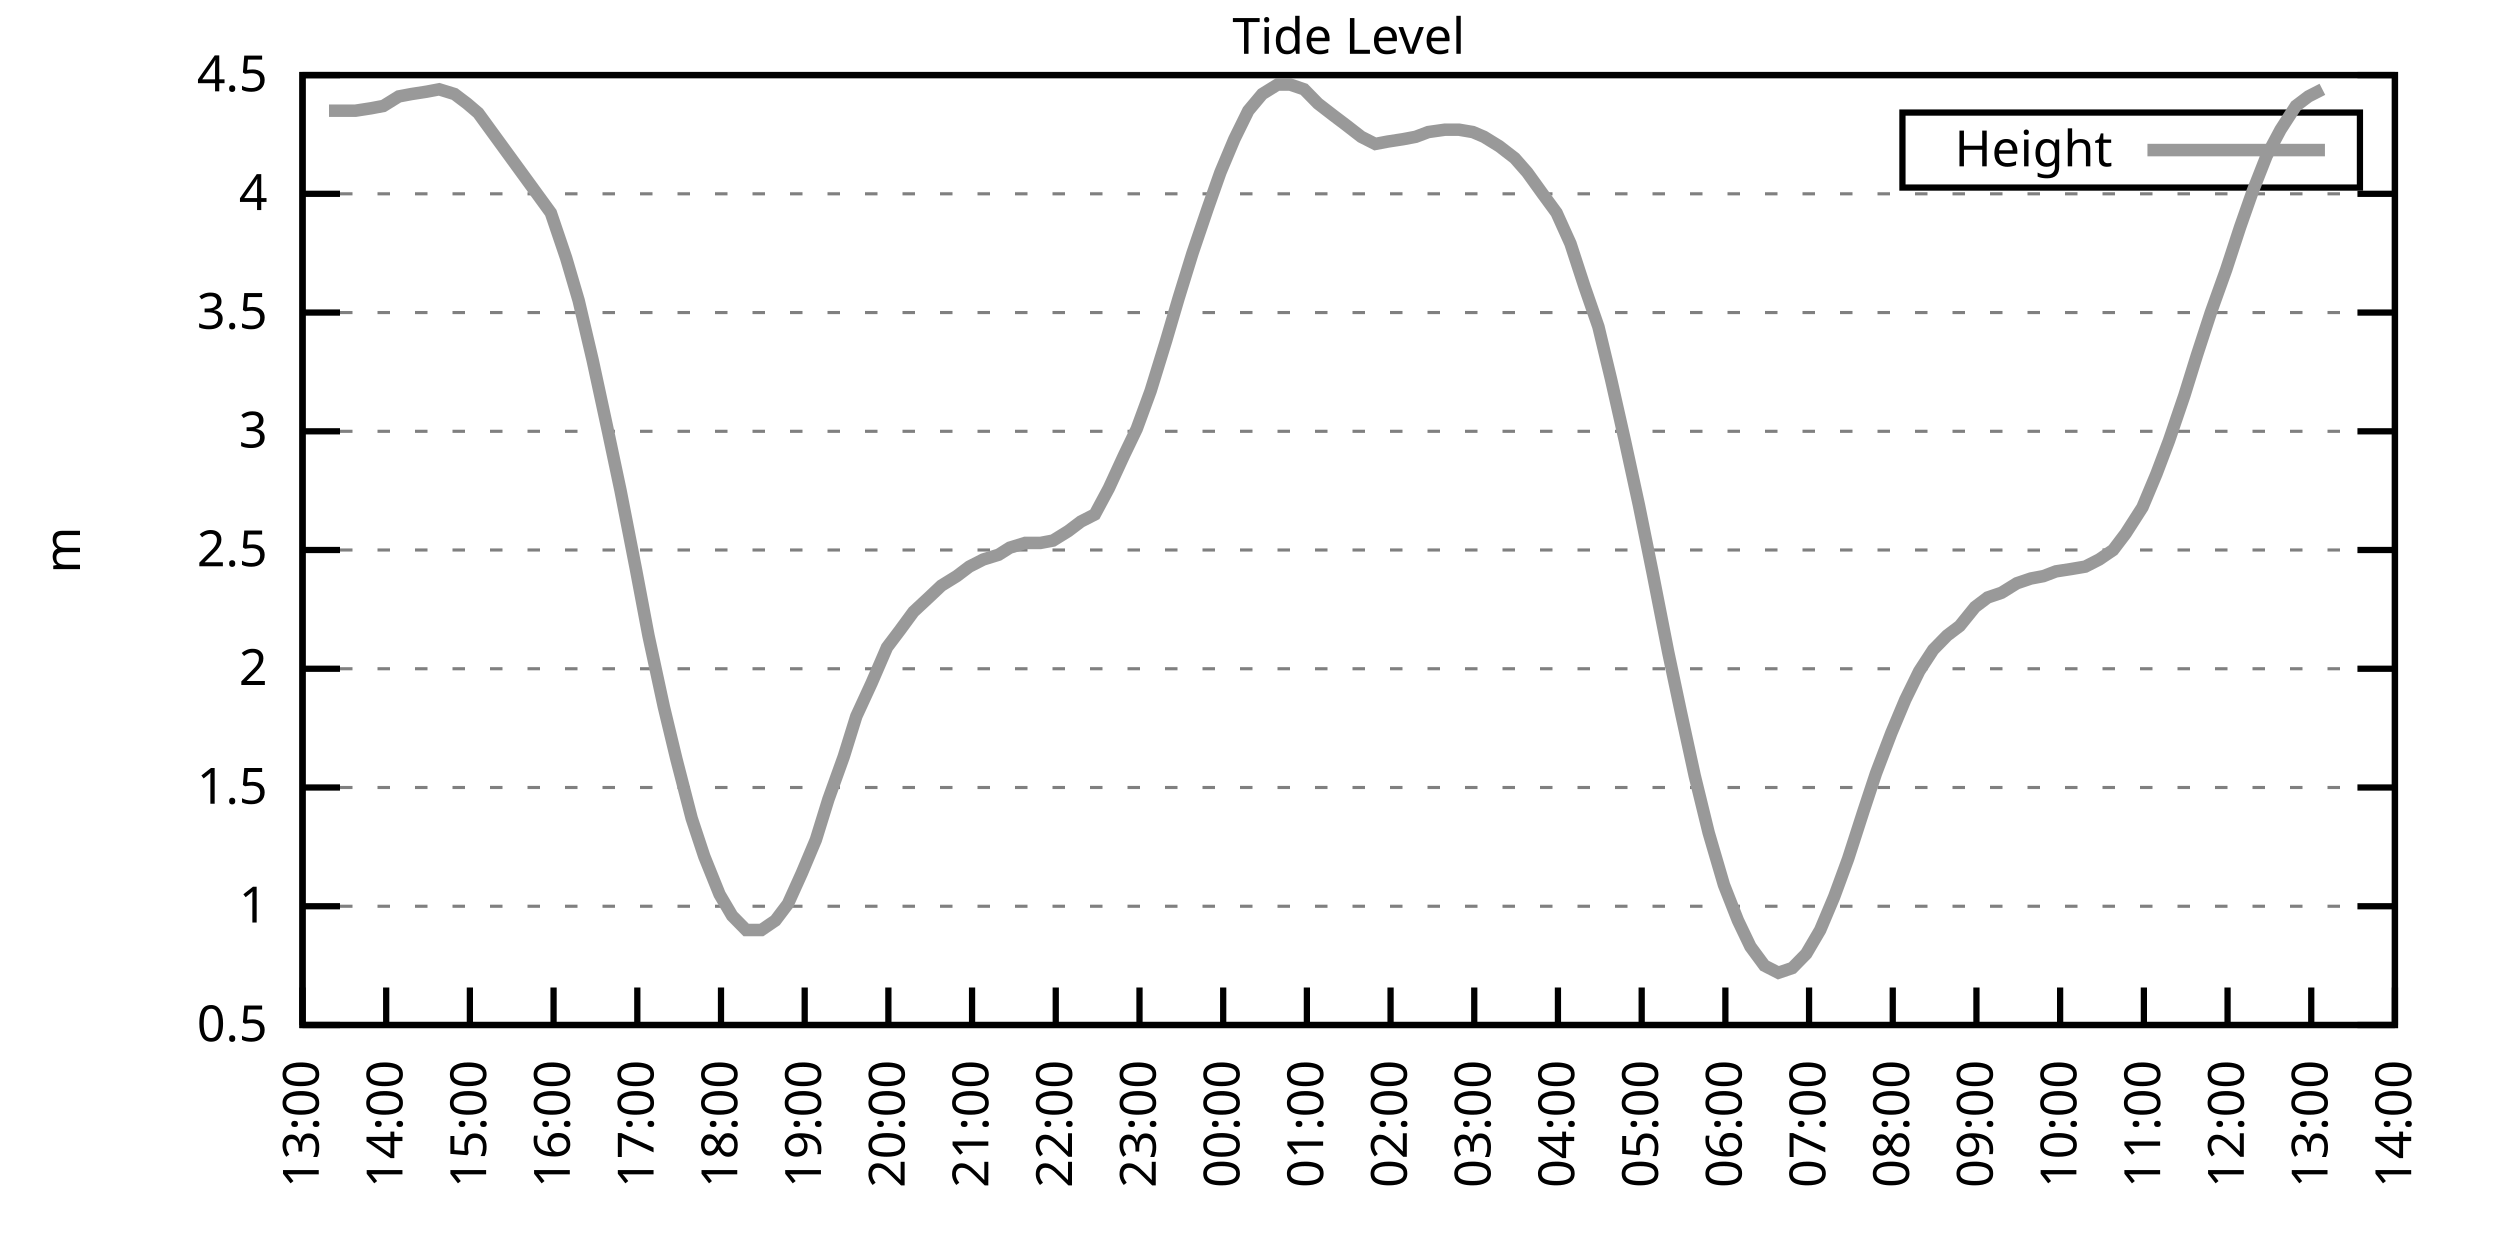
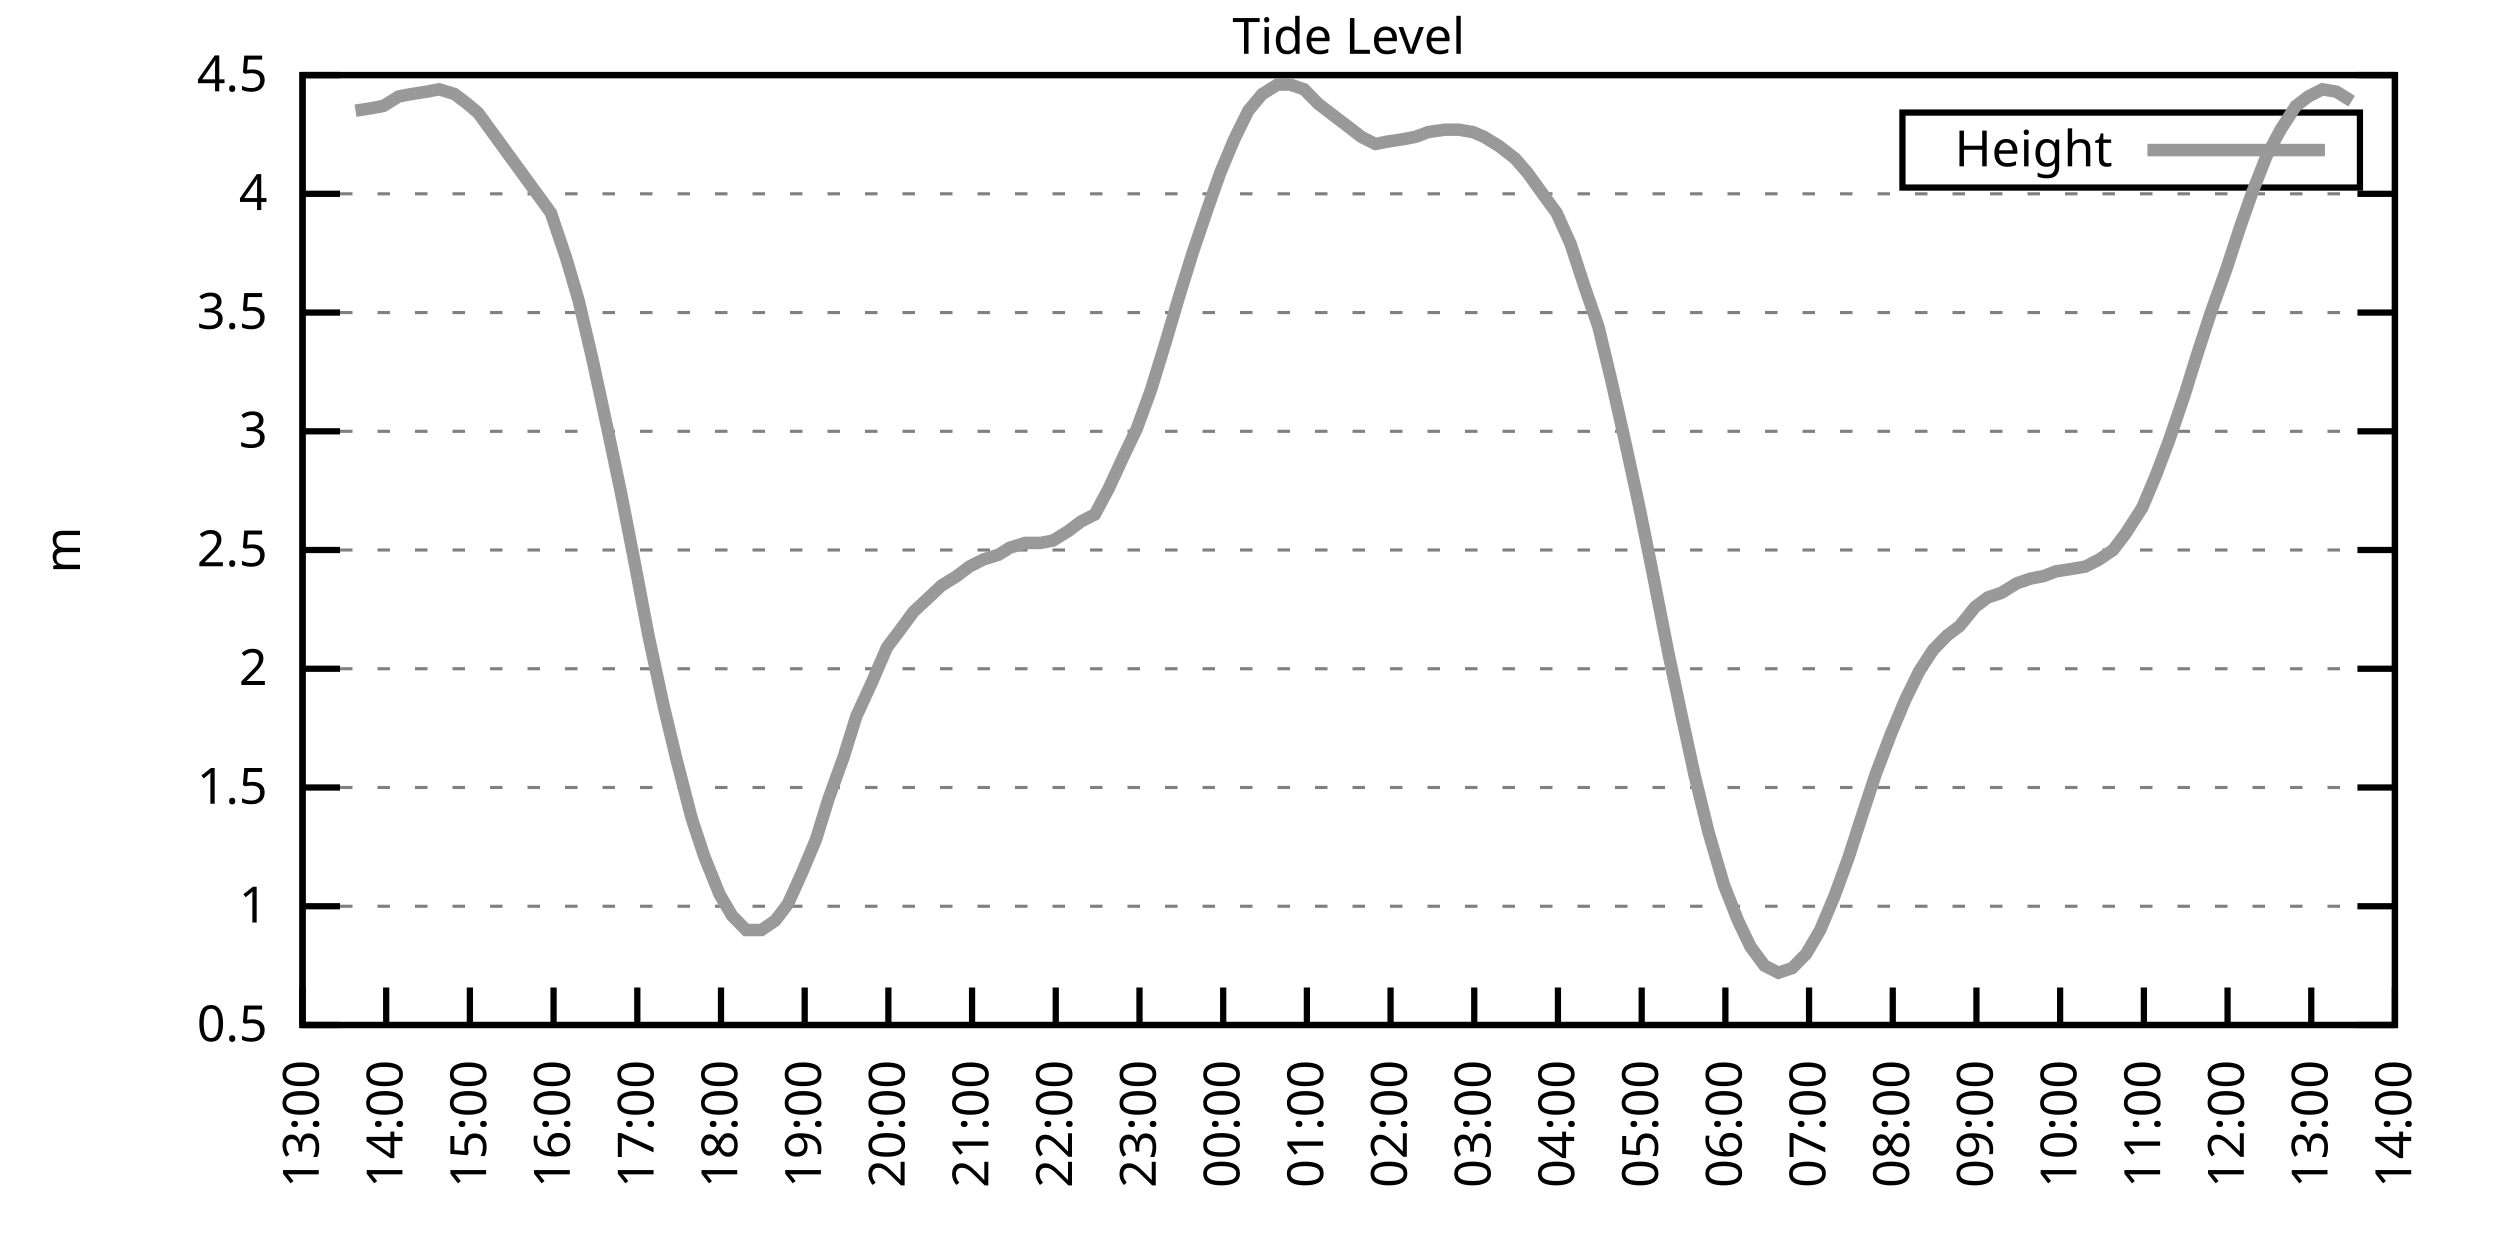
<svg xmlns="http://www.w3.org/2000/svg" xmlns:xlink="http://www.w3.org/1999/xlink" width="400" height="200" viewBox="0 0 400 200">
  <g id="gnuplot_canvas">
    <rect x="0" y="0" width="400" height="200" fill="none" />
    <defs>
      <circle id="gpDot" r="0.5" stroke-width="0.5" stroke="currentColor" />
      <path id="gpPt0" stroke-width="0.333" stroke="currentColor" d="M-1,0 h2 M0,-1 v2" />
      <path id="gpPt1" stroke-width="0.333" stroke="currentColor" d="M-1,-1 L1,1 M1,-1 L-1,1" />
      <path id="gpPt2" stroke-width="0.333" stroke="currentColor" d="M-1,0 L1,0 M0,-1 L0,1 M-1,-1 L1,1 M-1,1 L1,-1" />
      <rect id="gpPt3" stroke-width="0.333" stroke="currentColor" x="-1" y="-1" width="2" height="2" />
      <rect id="gpPt4" stroke-width="0.333" stroke="currentColor" fill="currentColor" x="-1" y="-1" width="2" height="2" />
      <circle id="gpPt5" stroke-width="0.333" stroke="currentColor" cx="0" cy="0" r="1" />
      <use xlink:href="#gpPt5" id="gpPt6" fill="currentColor" stroke="none" />
      <path id="gpPt7" stroke-width="0.333" stroke="currentColor" d="M0,-1.33 L-1.33,0.67 L1.33,0.67 z" />
      <use xlink:href="#gpPt7" id="gpPt8" fill="currentColor" stroke="none" />
      <use xlink:href="#gpPt7" id="gpPt9" stroke="currentColor" transform="rotate(180)" />
      <use xlink:href="#gpPt9" id="gpPt10" fill="currentColor" stroke="none" />
      <use xlink:href="#gpPt3" id="gpPt11" stroke="currentColor" transform="rotate(45)" />
      <use xlink:href="#gpPt11" id="gpPt12" fill="currentColor" stroke="none" />
      <path id="gpPt13" stroke-width="0.333" stroke="currentColor" d="M0,1.330 L1.265,0.411 L0.782,-1.067 L-0.782,-1.076 L-1.265,0.411 z" />
      <use xlink:href="#gpPt13" id="gpPt14" fill="currentColor" stroke="none" />
      <filter id="textbox" filterUnits="objectBoundingBox" x="0" y="0" height="1" width="1">
        <feFlood flood-color="white" flood-opacity="1" result="bgnd" />
        <feComposite in="SourceGraphic" in2="bgnd" operator="atop" />
      </filter>
      <filter id="greybox" filterUnits="objectBoundingBox" x="0" y="0" height="1" width="1">
        <feFlood flood-color="lightgrey" flood-opacity="1" result="grey" />
        <feComposite in="SourceGraphic" in2="grey" operator="atop" />
      </filter>
    </defs>
    <g fill="none" color="white" stroke="currentColor" stroke-width="1.00" stroke-linecap="butt" stroke-linejoin="miter">
</g>
    <g fill="none" color="black" stroke="currentColor" stroke-width="1.00" stroke-linecap="butt" stroke-linejoin="miter">
      <g stroke="none" shape-rendering="crispEdges">
        <polygon fill="rgb(255, 255, 255)" points="48.40,164.00 383.18,164.00 383.18,12.02 48.40,12.02 " />
      </g>
    </g>
    <g fill="none" color="black" stroke="currentColor" stroke-width="1.00" stroke-linecap="butt" stroke-linejoin="miter">
</g>
    <g fill="none" color="black" stroke="black" stroke-width="0.50" stroke-linecap="butt" stroke-linejoin="miter">
</g>
    <g fill="none" color="gray" stroke="currentColor" stroke-width="0.50" stroke-linecap="butt" stroke-linejoin="miter">
      <path stroke="gray" stroke-dasharray="2,4" class="gridline" d="M48.40,164.00 L383.19,164.00  " />
    </g>
    <g fill="none" color="gray" stroke="gray" stroke-width="1.00" stroke-linecap="butt" stroke-linejoin="miter">
</g>
    <g fill="none" color="black" stroke="currentColor" stroke-width="1.00" stroke-linecap="butt" stroke-linejoin="miter">
      <path stroke="black" d="M48.40,164.00 L54.40,164.00 M383.19,164.00 L377.19,164.00  " />
      <g transform="translate(42.80,166.60)" stroke="none" fill="black" font-family="Sans" font-size="8.00" text-anchor="end">
        <text>
          <tspan font-family="Sans"> 0.5</tspan>
        </text>
      </g>
    </g>
    <g fill="none" color="black" stroke="currentColor" stroke-width="1.00" stroke-linecap="butt" stroke-linejoin="miter">
</g>
    <g fill="none" color="black" stroke="black" stroke-width="0.50" stroke-linecap="butt" stroke-linejoin="miter">
</g>
    <g fill="none" color="gray" stroke="currentColor" stroke-width="0.50" stroke-linecap="butt" stroke-linejoin="miter">
      <path stroke="gray" stroke-dasharray="2,4" class="gridline" d="M48.40,145.00 L383.19,145.00  " />
    </g>
    <g fill="none" color="gray" stroke="gray" stroke-width="1.00" stroke-linecap="butt" stroke-linejoin="miter">
</g>
    <g fill="none" color="black" stroke="currentColor" stroke-width="1.00" stroke-linecap="butt" stroke-linejoin="miter">
      <path stroke="black" d="M48.40,145.00 L54.40,145.00 M383.19,145.00 L377.19,145.00  " />
      <g transform="translate(42.80,147.60)" stroke="none" fill="black" font-family="Sans" font-size="8.00" text-anchor="end">
        <text>
          <tspan font-family="Sans"> 1</tspan>
        </text>
      </g>
    </g>
    <g fill="none" color="black" stroke="currentColor" stroke-width="1.00" stroke-linecap="butt" stroke-linejoin="miter">
</g>
    <g fill="none" color="black" stroke="black" stroke-width="0.50" stroke-linecap="butt" stroke-linejoin="miter">
</g>
    <g fill="none" color="gray" stroke="currentColor" stroke-width="0.50" stroke-linecap="butt" stroke-linejoin="miter">
      <path stroke="gray" stroke-dasharray="2,4" class="gridline" d="M48.40,126.00 L383.19,126.00  " />
    </g>
    <g fill="none" color="gray" stroke="gray" stroke-width="1.00" stroke-linecap="butt" stroke-linejoin="miter">
</g>
    <g fill="none" color="black" stroke="currentColor" stroke-width="1.00" stroke-linecap="butt" stroke-linejoin="miter">
      <path stroke="black" d="M48.40,126.00 L54.40,126.00 M383.19,126.00 L377.19,126.00  " />
      <g transform="translate(42.80,128.60)" stroke="none" fill="black" font-family="Sans" font-size="8.00" text-anchor="end">
        <text>
          <tspan font-family="Sans"> 1.5</tspan>
        </text>
      </g>
    </g>
    <g fill="none" color="black" stroke="currentColor" stroke-width="1.00" stroke-linecap="butt" stroke-linejoin="miter">
</g>
    <g fill="none" color="black" stroke="black" stroke-width="0.50" stroke-linecap="butt" stroke-linejoin="miter">
</g>
    <g fill="none" color="gray" stroke="currentColor" stroke-width="0.50" stroke-linecap="butt" stroke-linejoin="miter">
      <path stroke="gray" stroke-dasharray="2,4" class="gridline" d="M48.40,107.00 L383.19,107.00  " />
    </g>
    <g fill="none" color="gray" stroke="gray" stroke-width="1.00" stroke-linecap="butt" stroke-linejoin="miter">
</g>
    <g fill="none" color="black" stroke="currentColor" stroke-width="1.00" stroke-linecap="butt" stroke-linejoin="miter">
      <path stroke="black" d="M48.40,107.00 L54.40,107.00 M383.19,107.00 L377.19,107.00  " />
      <g transform="translate(42.80,109.60)" stroke="none" fill="black" font-family="Sans" font-size="8.00" text-anchor="end">
        <text>
          <tspan font-family="Sans"> 2</tspan>
        </text>
      </g>
    </g>
    <g fill="none" color="black" stroke="currentColor" stroke-width="1.00" stroke-linecap="butt" stroke-linejoin="miter">
</g>
    <g fill="none" color="black" stroke="black" stroke-width="0.50" stroke-linecap="butt" stroke-linejoin="miter">
</g>
    <g fill="none" color="gray" stroke="currentColor" stroke-width="0.50" stroke-linecap="butt" stroke-linejoin="miter">
      <path stroke="gray" stroke-dasharray="2,4" class="gridline" d="M48.40,88.00 L383.19,88.00  " />
    </g>
    <g fill="none" color="gray" stroke="gray" stroke-width="1.00" stroke-linecap="butt" stroke-linejoin="miter">
</g>
    <g fill="none" color="black" stroke="currentColor" stroke-width="1.00" stroke-linecap="butt" stroke-linejoin="miter">
      <path stroke="black" d="M48.40,88.00 L54.40,88.00 M383.19,88.00 L377.19,88.00  " />
      <g transform="translate(42.80,90.60)" stroke="none" fill="black" font-family="Sans" font-size="8.00" text-anchor="end">
        <text>
          <tspan font-family="Sans"> 2.5</tspan>
        </text>
      </g>
    </g>
    <g fill="none" color="black" stroke="currentColor" stroke-width="1.00" stroke-linecap="butt" stroke-linejoin="miter">
</g>
    <g fill="none" color="black" stroke="black" stroke-width="0.50" stroke-linecap="butt" stroke-linejoin="miter">
</g>
    <g fill="none" color="gray" stroke="currentColor" stroke-width="0.50" stroke-linecap="butt" stroke-linejoin="miter">
      <path stroke="gray" stroke-dasharray="2,4" class="gridline" d="M48.40,69.01 L383.19,69.01  " />
    </g>
    <g fill="none" color="gray" stroke="gray" stroke-width="1.00" stroke-linecap="butt" stroke-linejoin="miter">
</g>
    <g fill="none" color="black" stroke="currentColor" stroke-width="1.00" stroke-linecap="butt" stroke-linejoin="miter">
      <path stroke="black" d="M48.40,69.01 L54.40,69.01 M383.19,69.01 L377.19,69.01  " />
      <g transform="translate(42.80,71.61)" stroke="none" fill="black" font-family="Sans" font-size="8.00" text-anchor="end">
        <text>
          <tspan font-family="Sans"> 3</tspan>
        </text>
      </g>
    </g>
    <g fill="none" color="black" stroke="currentColor" stroke-width="1.00" stroke-linecap="butt" stroke-linejoin="miter">
</g>
    <g fill="none" color="black" stroke="black" stroke-width="0.50" stroke-linecap="butt" stroke-linejoin="miter">
</g>
    <g fill="none" color="gray" stroke="currentColor" stroke-width="0.50" stroke-linecap="butt" stroke-linejoin="miter">
      <path stroke="gray" stroke-dasharray="2,4" class="gridline" d="M48.40,50.01 L383.19,50.01  " />
    </g>
    <g fill="none" color="gray" stroke="gray" stroke-width="1.00" stroke-linecap="butt" stroke-linejoin="miter">
</g>
    <g fill="none" color="black" stroke="currentColor" stroke-width="1.00" stroke-linecap="butt" stroke-linejoin="miter">
      <path stroke="black" d="M48.40,50.01 L54.40,50.01 M383.19,50.01 L377.19,50.01  " />
      <g transform="translate(42.80,52.61)" stroke="none" fill="black" font-family="Sans" font-size="8.00" text-anchor="end">
        <text>
          <tspan font-family="Sans"> 3.5</tspan>
        </text>
      </g>
    </g>
    <g fill="none" color="black" stroke="currentColor" stroke-width="1.00" stroke-linecap="butt" stroke-linejoin="miter">
</g>
    <g fill="none" color="black" stroke="black" stroke-width="0.50" stroke-linecap="butt" stroke-linejoin="miter">
</g>
    <g fill="none" color="gray" stroke="currentColor" stroke-width="0.50" stroke-linecap="butt" stroke-linejoin="miter">
      <path stroke="gray" stroke-dasharray="2,4" class="gridline" d="M48.40,31.01 L383.19,31.01  " />
    </g>
    <g fill="none" color="gray" stroke="gray" stroke-width="1.00" stroke-linecap="butt" stroke-linejoin="miter">
</g>
    <g fill="none" color="black" stroke="currentColor" stroke-width="1.00" stroke-linecap="butt" stroke-linejoin="miter">
      <path stroke="black" d="M48.40,31.01 L54.40,31.01 M383.19,31.01 L377.19,31.01  " />
      <g transform="translate(42.80,33.61)" stroke="none" fill="black" font-family="Sans" font-size="8.00" text-anchor="end">
        <text>
          <tspan font-family="Sans"> 4</tspan>
        </text>
      </g>
    </g>
    <g fill="none" color="black" stroke="currentColor" stroke-width="1.00" stroke-linecap="butt" stroke-linejoin="miter">
</g>
    <g fill="none" color="black" stroke="black" stroke-width="0.50" stroke-linecap="butt" stroke-linejoin="miter">
</g>
    <g fill="none" color="gray" stroke="currentColor" stroke-width="0.50" stroke-linecap="butt" stroke-linejoin="miter">
      <path stroke="gray" stroke-dasharray="2,4" class="gridline" d="M48.40,12.01 L383.19,12.01  " />
    </g>
    <g fill="none" color="gray" stroke="gray" stroke-width="1.00" stroke-linecap="butt" stroke-linejoin="miter">
</g>
    <g fill="none" color="black" stroke="currentColor" stroke-width="1.00" stroke-linecap="butt" stroke-linejoin="miter">
      <path stroke="black" d="M48.40,12.01 L54.40,12.01 M383.19,12.01 L377.19,12.01  " />
      <g transform="translate(42.80,14.61)" stroke="none" fill="black" font-family="Sans" font-size="8.00" text-anchor="end">
        <text>
          <tspan font-family="Sans"> 4.5</tspan>
        </text>
      </g>
    </g>
    <g fill="none" color="black" stroke="currentColor" stroke-width="1.00" stroke-linecap="butt" stroke-linejoin="miter">
      <path stroke="black" d="M48.40,164.00 L48.40,158.00  " />
      <g transform="translate(51.00,169.60) rotate(270.00)" stroke="none" fill="black" font-family="Sans" font-size="8.00" text-anchor="end">
        <text>
          <tspan font-family="Sans">13:00</tspan>
        </text>
      </g>
    </g>
    <g fill="none" color="black" stroke="currentColor" stroke-width="1.00" stroke-linecap="butt" stroke-linejoin="miter">
      <path stroke="black" d="M61.79,164.00 L61.79,158.00  " />
      <g transform="translate(64.39,169.60) rotate(270.00)" stroke="none" fill="black" font-family="Sans" font-size="8.00" text-anchor="end">
        <text>
          <tspan font-family="Sans">14:00</tspan>
        </text>
      </g>
    </g>
    <g fill="none" color="black" stroke="currentColor" stroke-width="1.00" stroke-linecap="butt" stroke-linejoin="miter">
      <path stroke="black" d="M75.18,164.00 L75.18,158.00  " />
      <g transform="translate(77.78,169.60) rotate(270.00)" stroke="none" fill="black" font-family="Sans" font-size="8.00" text-anchor="end">
        <text>
          <tspan font-family="Sans">15:00</tspan>
        </text>
      </g>
    </g>
    <g fill="none" color="black" stroke="currentColor" stroke-width="1.00" stroke-linecap="butt" stroke-linejoin="miter">
      <path stroke="black" d="M88.57,164.00 L88.57,158.00  " />
      <g transform="translate(91.17,169.60) rotate(270.00)" stroke="none" fill="black" font-family="Sans" font-size="8.00" text-anchor="end">
        <text>
          <tspan font-family="Sans">16:00</tspan>
        </text>
      </g>
    </g>
    <g fill="none" color="black" stroke="currentColor" stroke-width="1.00" stroke-linecap="butt" stroke-linejoin="miter">
      <path stroke="black" d="M101.97,164.00 L101.97,158.00  " />
      <g transform="translate(104.57,169.60) rotate(270.00)" stroke="none" fill="black" font-family="Sans" font-size="8.00" text-anchor="end">
        <text>
          <tspan font-family="Sans">17:00</tspan>
        </text>
      </g>
    </g>
    <g fill="none" color="black" stroke="currentColor" stroke-width="1.00" stroke-linecap="butt" stroke-linejoin="miter">
      <path stroke="black" d="M115.36,164.00 L115.36,158.00  " />
      <g transform="translate(117.96,169.60) rotate(270.00)" stroke="none" fill="black" font-family="Sans" font-size="8.00" text-anchor="end">
        <text>
          <tspan font-family="Sans">18:00</tspan>
        </text>
      </g>
    </g>
    <g fill="none" color="black" stroke="currentColor" stroke-width="1.00" stroke-linecap="butt" stroke-linejoin="miter">
      <path stroke="black" d="M128.75,164.00 L128.75,158.00  " />
      <g transform="translate(131.35,169.60) rotate(270.00)" stroke="none" fill="black" font-family="Sans" font-size="8.00" text-anchor="end">
        <text>
          <tspan font-family="Sans">19:00</tspan>
        </text>
      </g>
    </g>
    <g fill="none" color="black" stroke="currentColor" stroke-width="1.00" stroke-linecap="butt" stroke-linejoin="miter">
      <path stroke="black" d="M142.14,164.00 L142.14,158.00  " />
      <g transform="translate(144.74,169.60) rotate(270.00)" stroke="none" fill="black" font-family="Sans" font-size="8.00" text-anchor="end">
        <text>
          <tspan font-family="Sans">20:00</tspan>
        </text>
      </g>
    </g>
    <g fill="none" color="black" stroke="currentColor" stroke-width="1.00" stroke-linecap="butt" stroke-linejoin="miter">
      <path stroke="black" d="M155.53,164.00 L155.53,158.00  " />
      <g transform="translate(158.13,169.60) rotate(270.00)" stroke="none" fill="black" font-family="Sans" font-size="8.00" text-anchor="end">
        <text>
          <tspan font-family="Sans">21:00</tspan>
        </text>
      </g>
    </g>
    <g fill="none" color="black" stroke="currentColor" stroke-width="1.00" stroke-linecap="butt" stroke-linejoin="miter">
      <path stroke="black" d="M168.92,164.00 L168.92,158.00  " />
      <g transform="translate(171.52,169.60) rotate(270.00)" stroke="none" fill="black" font-family="Sans" font-size="8.00" text-anchor="end">
        <text>
          <tspan font-family="Sans">22:00</tspan>
        </text>
      </g>
    </g>
    <g fill="none" color="black" stroke="currentColor" stroke-width="1.00" stroke-linecap="butt" stroke-linejoin="miter">
      <path stroke="black" d="M182.32,164.00 L182.32,158.00  " />
      <g transform="translate(184.92,169.60) rotate(270.00)" stroke="none" fill="black" font-family="Sans" font-size="8.00" text-anchor="end">
        <text>
          <tspan font-family="Sans">23:00</tspan>
        </text>
      </g>
    </g>
    <g fill="none" color="black" stroke="currentColor" stroke-width="1.00" stroke-linecap="butt" stroke-linejoin="miter">
      <path stroke="black" d="M195.71,164.00 L195.71,158.00  " />
      <g transform="translate(198.31,169.60) rotate(270.00)" stroke="none" fill="black" font-family="Sans" font-size="8.00" text-anchor="end">
        <text>
          <tspan font-family="Sans">00:00</tspan>
        </text>
      </g>
    </g>
    <g fill="none" color="black" stroke="currentColor" stroke-width="1.00" stroke-linecap="butt" stroke-linejoin="miter">
      <path stroke="black" d="M209.10,164.00 L209.10,158.00  " />
      <g transform="translate(211.70,169.60) rotate(270.00)" stroke="none" fill="black" font-family="Sans" font-size="8.00" text-anchor="end">
        <text>
          <tspan font-family="Sans">01:00</tspan>
        </text>
      </g>
    </g>
    <g fill="none" color="black" stroke="currentColor" stroke-width="1.00" stroke-linecap="butt" stroke-linejoin="miter">
      <path stroke="black" d="M222.49,164.00 L222.49,158.00  " />
      <g transform="translate(225.09,169.60) rotate(270.00)" stroke="none" fill="black" font-family="Sans" font-size="8.00" text-anchor="end">
        <text>
          <tspan font-family="Sans">02:00</tspan>
        </text>
      </g>
    </g>
    <g fill="none" color="black" stroke="currentColor" stroke-width="1.00" stroke-linecap="butt" stroke-linejoin="miter">
      <path stroke="black" d="M235.88,164.00 L235.88,158.00  " />
      <g transform="translate(238.48,169.60) rotate(270.00)" stroke="none" fill="black" font-family="Sans" font-size="8.00" text-anchor="end">
        <text>
          <tspan font-family="Sans">03:00</tspan>
        </text>
      </g>
    </g>
    <g fill="none" color="black" stroke="currentColor" stroke-width="1.00" stroke-linecap="butt" stroke-linejoin="miter">
      <path stroke="black" d="M249.27,164.00 L249.27,158.00  " />
      <g transform="translate(251.87,169.60) rotate(270.00)" stroke="none" fill="black" font-family="Sans" font-size="8.00" text-anchor="end">
        <text>
          <tspan font-family="Sans">04:00</tspan>
        </text>
      </g>
    </g>
    <g fill="none" color="black" stroke="currentColor" stroke-width="1.00" stroke-linecap="butt" stroke-linejoin="miter">
      <path stroke="black" d="M262.67,164.00 L262.67,158.00  " />
      <g transform="translate(265.27,169.60) rotate(270.00)" stroke="none" fill="black" font-family="Sans" font-size="8.00" text-anchor="end">
        <text>
          <tspan font-family="Sans">05:00</tspan>
        </text>
      </g>
    </g>
    <g fill="none" color="black" stroke="currentColor" stroke-width="1.00" stroke-linecap="butt" stroke-linejoin="miter">
      <path stroke="black" d="M276.06,164.00 L276.06,158.00  " />
      <g transform="translate(278.66,169.60) rotate(270.00)" stroke="none" fill="black" font-family="Sans" font-size="8.00" text-anchor="end">
        <text>
          <tspan font-family="Sans">06:00</tspan>
        </text>
      </g>
    </g>
    <g fill="none" color="black" stroke="currentColor" stroke-width="1.00" stroke-linecap="butt" stroke-linejoin="miter">
      <path stroke="black" d="M289.45,164.00 L289.45,158.00  " />
      <g transform="translate(292.05,169.60) rotate(270.00)" stroke="none" fill="black" font-family="Sans" font-size="8.00" text-anchor="end">
        <text>
          <tspan font-family="Sans">07:00</tspan>
        </text>
      </g>
    </g>
    <g fill="none" color="black" stroke="currentColor" stroke-width="1.00" stroke-linecap="butt" stroke-linejoin="miter">
      <path stroke="black" d="M302.84,164.00 L302.84,158.00  " />
      <g transform="translate(305.44,169.60) rotate(270.00)" stroke="none" fill="black" font-family="Sans" font-size="8.00" text-anchor="end">
        <text>
          <tspan font-family="Sans">08:00</tspan>
        </text>
      </g>
    </g>
    <g fill="none" color="black" stroke="currentColor" stroke-width="1.00" stroke-linecap="butt" stroke-linejoin="miter">
      <path stroke="black" d="M316.23,164.00 L316.23,158.00  " />
      <g transform="translate(318.83,169.60) rotate(270.00)" stroke="none" fill="black" font-family="Sans" font-size="8.00" text-anchor="end">
        <text>
          <tspan font-family="Sans">09:00</tspan>
        </text>
      </g>
    </g>
    <g fill="none" color="black" stroke="currentColor" stroke-width="1.00" stroke-linecap="butt" stroke-linejoin="miter">
      <path stroke="black" d="M329.62,164.00 L329.62,158.00  " />
      <g transform="translate(332.22,169.60) rotate(270.00)" stroke="none" fill="black" font-family="Sans" font-size="8.00" text-anchor="end">
        <text>
          <tspan font-family="Sans">10:00</tspan>
        </text>
      </g>
    </g>
    <g fill="none" color="black" stroke="currentColor" stroke-width="1.00" stroke-linecap="butt" stroke-linejoin="miter">
      <path stroke="black" d="M343.02,164.00 L343.02,158.00  " />
      <g transform="translate(345.62,169.60) rotate(270.00)" stroke="none" fill="black" font-family="Sans" font-size="8.00" text-anchor="end">
        <text>
          <tspan font-family="Sans">11:00</tspan>
        </text>
      </g>
    </g>
    <g fill="none" color="black" stroke="currentColor" stroke-width="1.00" stroke-linecap="butt" stroke-linejoin="miter">
      <path stroke="black" d="M356.41,164.00 L356.41,158.00  " />
      <g transform="translate(359.01,169.60) rotate(270.00)" stroke="none" fill="black" font-family="Sans" font-size="8.00" text-anchor="end">
        <text>
          <tspan font-family="Sans">12:00</tspan>
        </text>
      </g>
    </g>
    <g fill="none" color="black" stroke="currentColor" stroke-width="1.00" stroke-linecap="butt" stroke-linejoin="miter">
      <path stroke="black" d="M369.80,164.00 L369.80,158.00  " />
      <g transform="translate(372.40,169.60) rotate(270.00)" stroke="none" fill="black" font-family="Sans" font-size="8.00" text-anchor="end">
        <text>
          <tspan font-family="Sans">13:00</tspan>
        </text>
      </g>
    </g>
    <g fill="none" color="black" stroke="currentColor" stroke-width="1.00" stroke-linecap="butt" stroke-linejoin="miter">
      <path stroke="black" d="M383.19,164.00 L383.19,158.00  " />
      <g transform="translate(385.79,169.60) rotate(270.00)" stroke="none" fill="black" font-family="Sans" font-size="8.00" text-anchor="end">
        <text>
          <tspan font-family="Sans">14:00</tspan>
        </text>
      </g>
    </g>
    <g fill="none" color="black" stroke="currentColor" stroke-width="1.00" stroke-linecap="butt" stroke-linejoin="miter">
</g>
    <g fill="none" color="black" stroke="currentColor" stroke-width="1.00" stroke-linecap="butt" stroke-linejoin="miter">
      <path stroke="black" d="M48.40,12.01 L48.40,164.00 L383.19,164.00 L383.19,12.01 L48.40,12.01 Z  " />
    </g>
    <g fill="none" color="black" stroke="currentColor" stroke-width="1.00" stroke-linecap="butt" stroke-linejoin="miter">
</g>
    <g fill="none" color="black" stroke="currentColor" stroke-width="1.00" stroke-linecap="butt" stroke-linejoin="miter">
      <path stroke="black" d="M304.39,30.01 L304.39,18.01 L377.59,18.01 L377.59,30.01 L304.39,30.01 Z  " />
    </g>
    <g id="Tide_level_plot_1">
      <g fill="none" color="white" stroke="black" stroke-width="2.00" stroke-linecap="butt" stroke-linejoin="miter">
</g>
      <g fill="none" color="black" stroke="currentColor" stroke-width="2.00" stroke-linecap="butt" stroke-linejoin="miter">
        <g transform="translate(337.99,26.61)" stroke="none" fill="black" font-family="Sans" font-size="8.00" text-anchor="end">
          <text>
            <tspan font-family="Sans">Height</tspan>
          </text>
        </g>
      </g>
      <g fill="none" color="black" stroke="currentColor" stroke-width="2.00" stroke-linecap="butt" stroke-linejoin="miter">
-         <path stroke="rgb(153, 153, 153)" d="M343.59,24.01 L371.99,24.01 M52.64,17.71 L54.65,17.71 L56.88,17.71 L59.34,17.33 L61.35,16.95 L63.80,15.43   L65.81,15.05 L68.26,14.67 L70.27,14.29 L72.73,15.05 L74.74,16.57 L76.52,18.09 L88.13,34.05 L90.58,41.27   L92.59,48.11 L94.82,57.61 L97.28,69.01 L99.29,78.51 L101.74,91.04 L103.75,101.68 L106.21,113.08 L108.22,121.44   L110.67,130.94 L112.68,137.02 L115.13,143.10 L117.14,146.52 L119.38,148.80 L121.83,148.80 L124.06,147.28 L126.07,144.62   L128.30,139.68 L130.54,134.36 L132.54,127.90 L135.00,121.06 L137.01,114.60 L139.46,109.28 L141.92,103.58 L143.93,100.92   L146.16,97.88 L148.61,95.60 L150.62,93.70 L153.08,92.18 L155.09,90.66 L157.32,89.52 L159.77,88.76 L161.56,87.63   L164.01,86.87 L166.47,86.87 L168.48,86.49 L170.93,84.97 L172.94,83.45 L175.17,82.31 L177.41,78.13 L179.86,72.81   L181.87,68.63 L184.10,62.55 L186.56,54.57 L188.57,47.73 L190.80,40.51 L193.25,33.29 L195.26,27.59 L197.49,22.27   L199.73,17.71 L201.96,15.05 L204.41,13.53 L206.42,13.53 L208.65,14.29 L210.88,16.57 L213.34,18.47 L215.35,19.99   L217.80,21.89 L220.04,23.03 L222.04,22.65 L224.50,22.27 L226.51,21.89 L228.52,21.13 L231.20,20.75 L233.43,20.75   L235.66,21.13 L237.44,21.89 L239.90,23.41 L242.36,25.31 L244.36,27.59 L246.82,31.01 L249.05,34.05 L251.28,38.99   L253.51,45.83 L255.75,52.29 L257.76,60.65 L259.99,70.53 L262.22,80.79 L264.45,91.80 L266.91,104.34 L268.92,113.84   L271.15,124.10 L273.38,133.22 L275.83,141.58 L278.07,147.28 L280.07,151.46 L282.31,154.50 L284.54,155.64 L286.77,154.88   L289.00,152.60 L291.23,148.80 L293.47,143.48 L295.70,137.40 L298.15,129.80 L300.16,123.72 L302.62,117.26 L304.85,111.94   L307.08,107.38 L309.31,103.96 L311.54,101.68 L313.55,100.16 L316.01,97.12 L318.02,95.60 L320.25,94.84 L322.70,93.32   L324.94,92.56 L326.95,92.18 L328.95,91.42 L331.41,91.04 L333.64,90.66 L335.87,89.52 L338.10,88.00 L340.11,85.35   L342.79,81.17 L345.02,75.85 L347.03,70.53 L349.49,63.31 L351.50,56.85 L353.73,50.01 L356.18,43.17 L358.42,36.33   L360.42,30.63 L362.66,24.93 L364.89,20.75 L367.34,16.95 L369.35,15.43 L371.58,14.29  " />
+         <path stroke="rgb(153, 153, 153)" d="M343.59,24.01 L371.99,24.01 M56.88,17.71 L59.34,17.33 L61.35,16.95 L63.80,15.43 L65.81,15.05 L68.26,14.67   L70.27,14.29 L72.73,15.05 L74.74,16.57 L76.52,18.09 L88.13,34.05 L90.58,41.27 L92.59,48.11 L94.82,57.61   L97.28,69.01 L99.29,78.51 L101.74,91.04 L103.75,101.68 L106.21,113.08 L108.22,121.44 L110.67,130.94 L112.68,137.02   L115.13,143.10 L117.14,146.52 L119.38,148.80 L121.83,148.80 L124.06,147.28 L126.07,144.62 L128.30,139.68 L130.54,134.36   L132.54,127.90 L135.00,121.06 L137.01,114.60 L139.46,109.28 L141.92,103.58 L143.93,100.92 L146.16,97.88 L148.61,95.60   L150.62,93.70 L153.08,92.18 L155.09,90.66 L157.32,89.52 L159.77,88.76 L161.56,87.63 L164.01,86.87 L166.47,86.87   L168.48,86.49 L170.93,84.97 L172.94,83.45 L175.17,82.31 L177.41,78.13 L179.86,72.81 L181.87,68.63 L184.10,62.55   L186.56,54.57 L188.57,47.73 L190.80,40.51 L193.25,33.29 L195.26,27.59 L197.49,22.27 L199.73,17.71 L201.96,15.05   L204.41,13.53 L206.42,13.53 L208.65,14.29 L210.88,16.57 L213.34,18.47 L215.35,19.99 L217.80,21.89 L220.04,23.03   L222.04,22.65 L224.50,22.27 L226.51,21.89 L228.52,21.13 L231.20,20.75 L233.43,20.75 L235.66,21.13 L237.44,21.89   L239.90,23.41 L242.36,25.31 L244.36,27.59 L246.82,31.01 L249.05,34.05 L251.28,38.99 L253.51,45.83 L255.75,52.29   L257.76,60.65 L259.99,70.53 L262.22,80.79 L264.45,91.80 L266.91,104.34 L268.92,113.84 L271.15,124.10 L273.38,133.22   L275.83,141.58 L278.07,147.28 L280.07,151.46 L282.31,154.50 L284.54,155.64 L286.77,154.88 L289.00,152.60 L291.23,148.80   L293.47,143.48 L295.70,137.40 L298.15,129.80 L300.16,123.72 L302.62,117.26 L304.85,111.94 L307.08,107.38 L309.31,103.96   L311.54,101.68 L313.55,100.16 L316.01,97.12 L318.02,95.60 L320.25,94.84 L322.70,93.32 L324.94,92.56 L326.95,92.18   L328.95,91.42 L331.41,91.04 L333.64,90.66 L335.87,89.52 L338.10,88.00 L340.11,85.35 L342.79,81.17 L345.02,75.85   L347.03,70.53 L349.49,63.31 L351.50,56.85 L353.73,50.01 L356.18,43.17 L358.42,36.33 L360.42,30.63 L362.66,24.93   L364.89,20.75 L367.34,16.95 L369.35,15.43 L371.58,14.29 L373.82,14.67 L376.27,16.19  " />
      </g>
    </g>
    <g fill="none" color="black" stroke="currentColor" stroke-width="2.00" stroke-linecap="butt" stroke-linejoin="miter">
</g>
    <g fill="none" color="black" stroke="black" stroke-width="1.00" stroke-linecap="butt" stroke-linejoin="miter">
</g>
    <g fill="none" color="black" stroke="currentColor" stroke-width="1.00" stroke-linecap="butt" stroke-linejoin="miter">
      <path stroke="black" d="M48.40,12.01 L48.40,164.00 L383.19,164.00 L383.19,12.01 L48.40,12.01 Z  " />
      <g transform="translate(12.80,88.01) rotate(270.00)" stroke="none" fill="black" font-family="Sans" font-size="8.00" text-anchor="middle">
        <text>
          <tspan font-family="Sans">m</tspan>
        </text>
      </g>
    </g>
    <g fill="none" color="black" stroke="currentColor" stroke-width="1.00" stroke-linecap="butt" stroke-linejoin="miter">
</g>
    <g fill="none" color="black" stroke="currentColor" stroke-width="1.00" stroke-linecap="butt" stroke-linejoin="miter">
      <g transform="translate(215.79,8.61)" stroke="none" fill="black" font-family="Sans" font-size="8.00" text-anchor="middle">
        <text>
          <tspan font-family="Sans">Tide Level</tspan>
        </text>
      </g>
    </g>
    <g fill="none" color="black" stroke="currentColor" stroke-width="1.00" stroke-linecap="butt" stroke-linejoin="miter">
</g>
  </g>
</svg>
